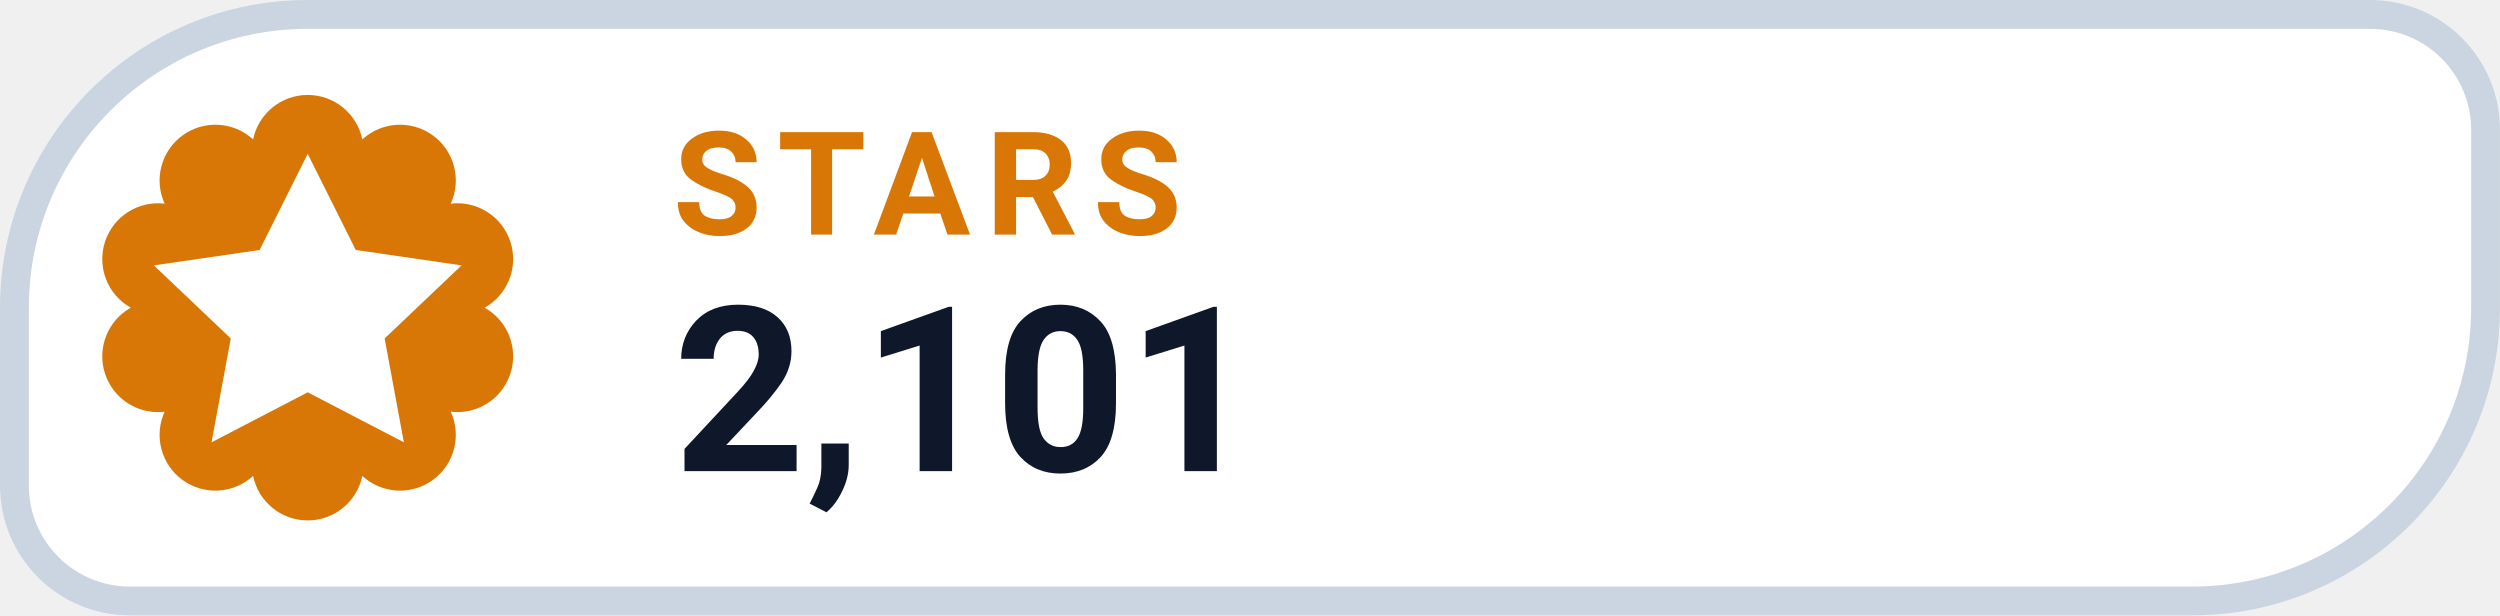
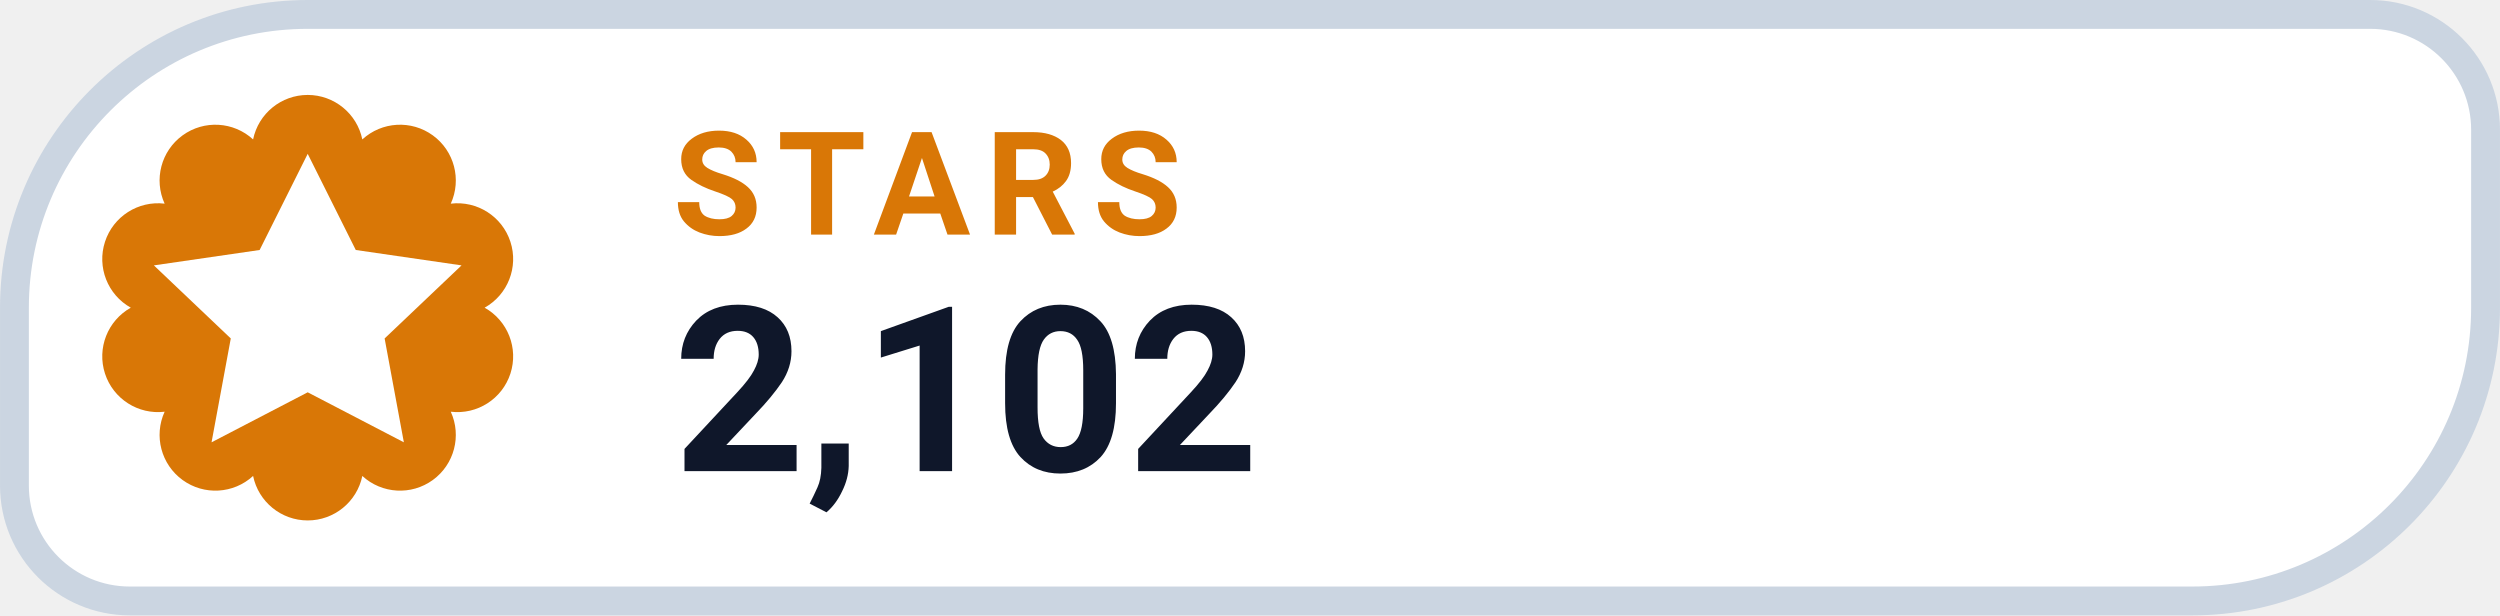
- <svg xmlns="http://www.w3.org/2000/svg" width="126" height="31.015" viewBox="0 0 130 32" role="img" aria-label="STARS 2,101">
+ <svg xmlns="http://www.w3.org/2000/svg" width="126" height="31.015" viewBox="0 0 130 32" role="img" aria-label="STARS 2,102">
  <path d="M 16.00 0.75 H 123.25 A 6.00 6.00 0 0 1 129.25 6.75 V 16.00 A 15.25 15.25 0 0 1 114.00 31.25 H 6.75 A 6.00 6.00 0 0 1 0.75 25.25 V 16.00 A 15.25 15.25 0 0 1 16.00 0.75 Z" fill="#FFFFFF" stroke="#CBD5E1" stroke-width="1.5" />
  <path d="M 13.16 7.25 A 2.90 2.90 0 0 1 18.84 7.25 A 2.90 2.90 0 0 1 23.44 10.59 A 2.90 2.90 0 0 1 25.20 16.00 A 2.90 2.90 0 0 1 23.44 21.41 A 2.90 2.90 0 0 1 18.84 24.75 A 2.90 2.90 0 0 1 13.16 24.75 A 2.90 2.90 0 0 1 8.56 21.41 A 2.90 2.90 0 0 1 6.80 16.00 A 2.90 2.90 0 0 1 8.56 10.59 A 2.90 2.90 0 0 1 13.16 7.25 Z" fill="#D97706" />
  <g transform="translate(16 16)" style="color:#FFFFFF;">
    <path d="M0 -8 l2.5 5 5.5 .8 -4 3.8 1 5.4 -5 -2.6 -5 2.6 1 -5.4 -4 -3.8 5.5 -.8 Z" fill="currentColor" />
  </g>
  <text x="35" y="12.2" fill="#D97706" font-family="-apple-system,BlinkMacSystemFont,'Segoe UI',Roboto,Helvetica,Arial,sans-serif" font-size="7.5" font-weight="700" letter-spacing=".8">STARS</text>
-   <text x="35" y="24.5" fill="#0F172A" font-family="-apple-system,BlinkMacSystemFont,'Segoe UI',Roboto,Helvetica,Arial,sans-serif" font-size="12" font-weight="750">2,101</text>
+   <text x="35" y="24.5" fill="#0F172A" font-family="-apple-system,BlinkMacSystemFont,'Segoe UI',Roboto,Helvetica,Arial,sans-serif" font-size="12" font-weight="750">2,102</text>
</svg>
